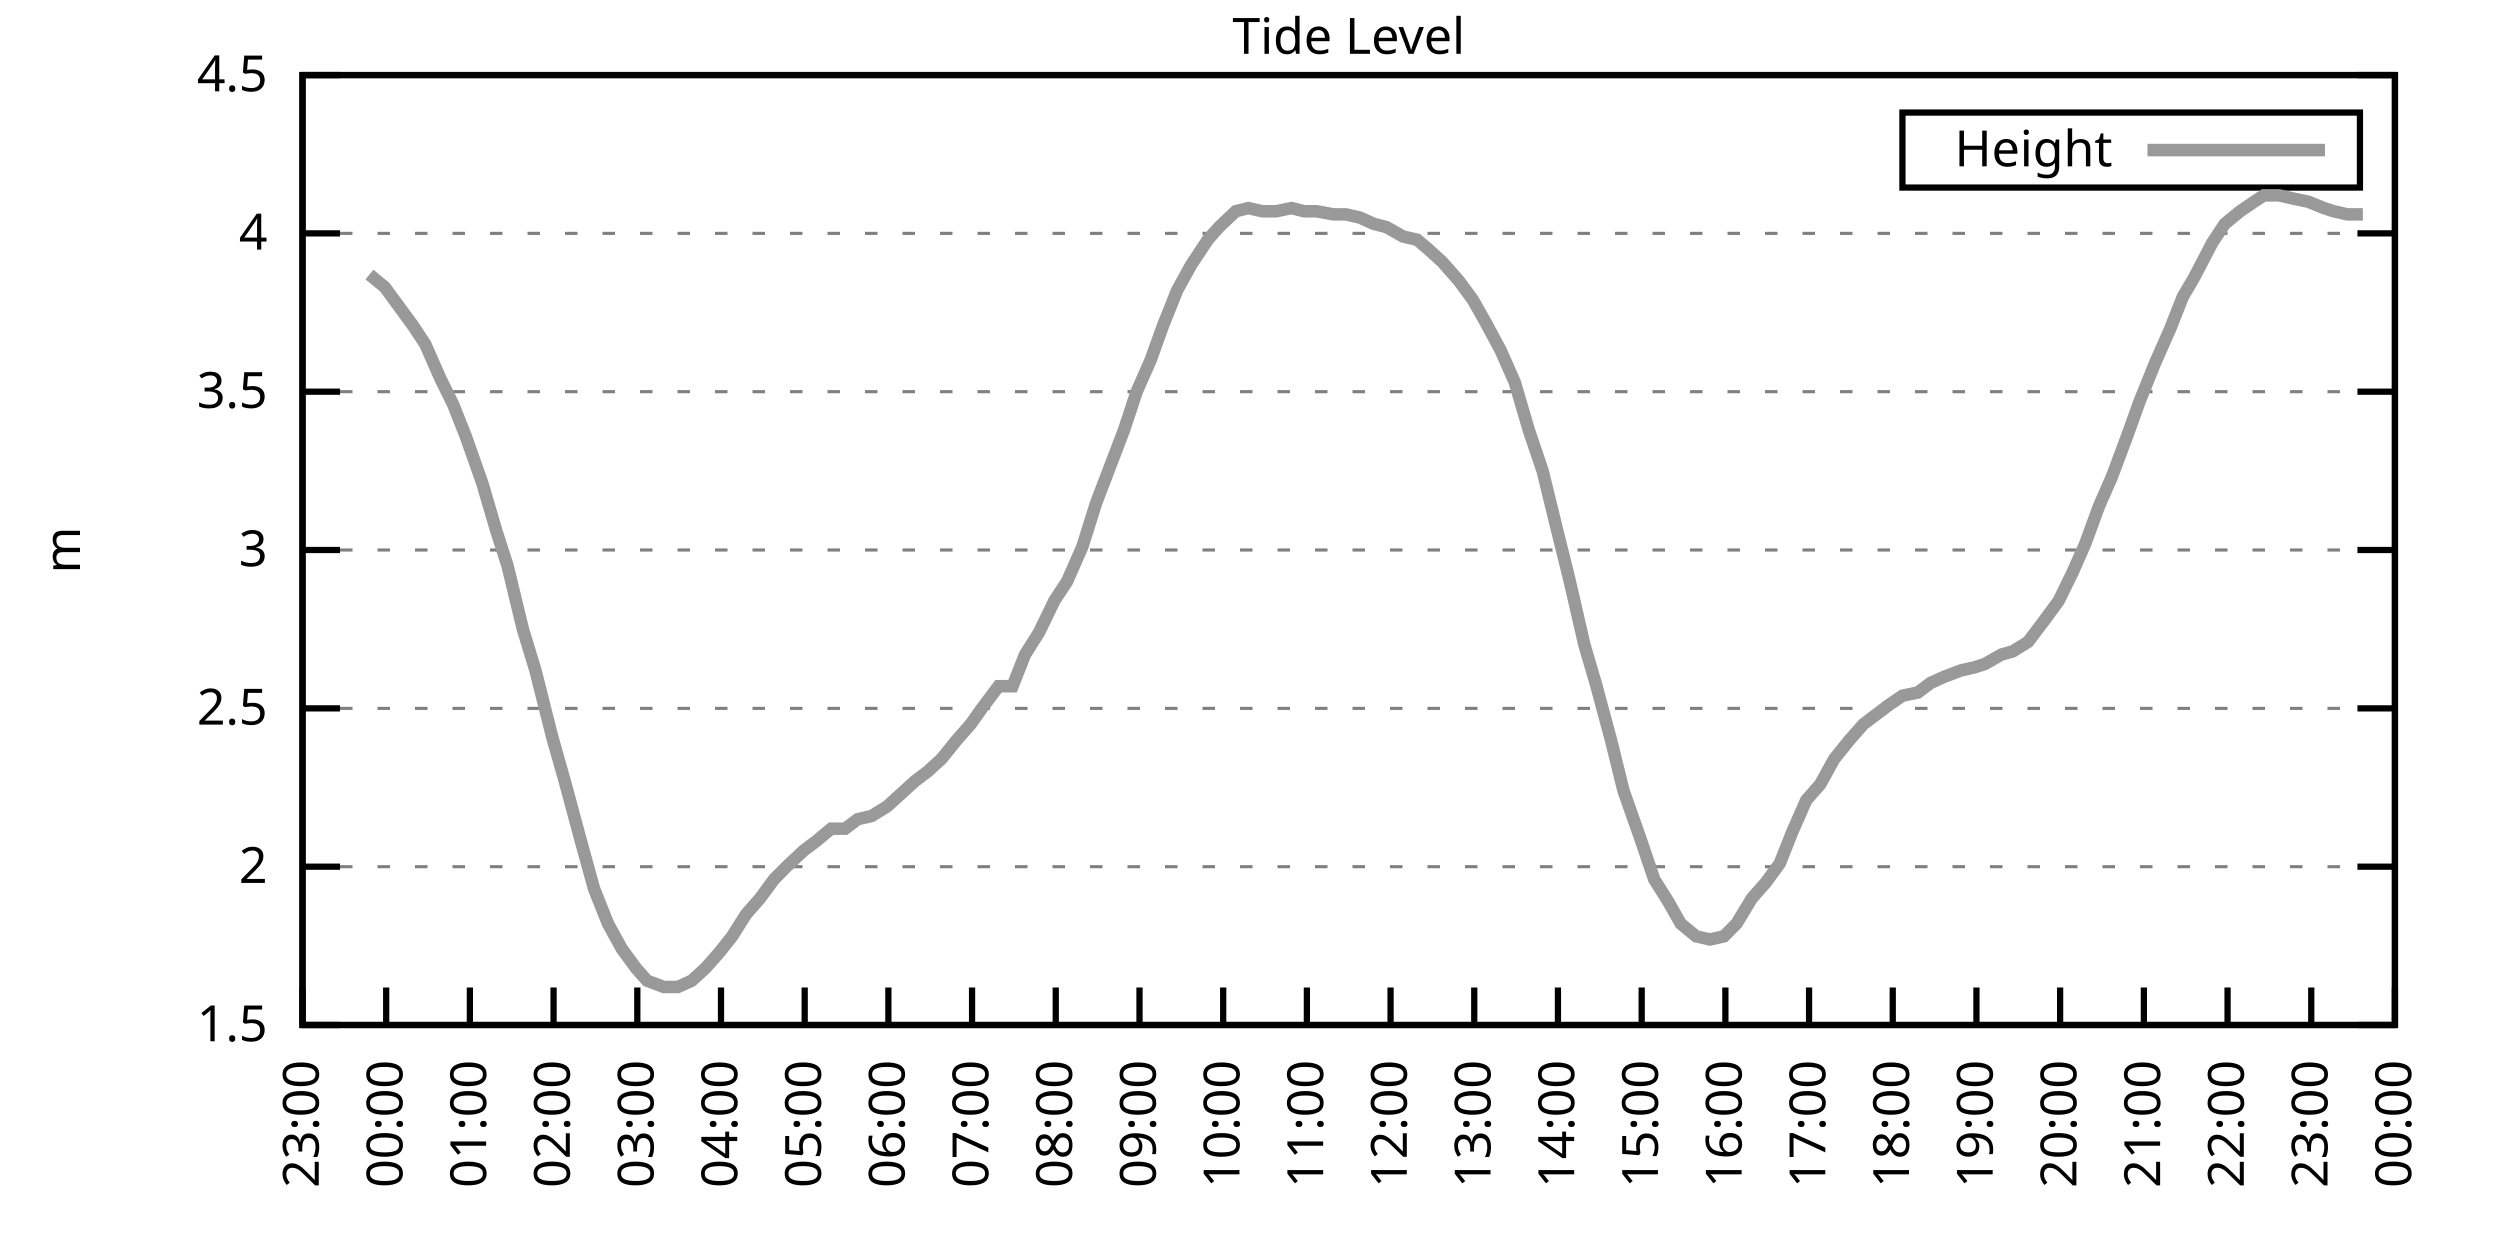
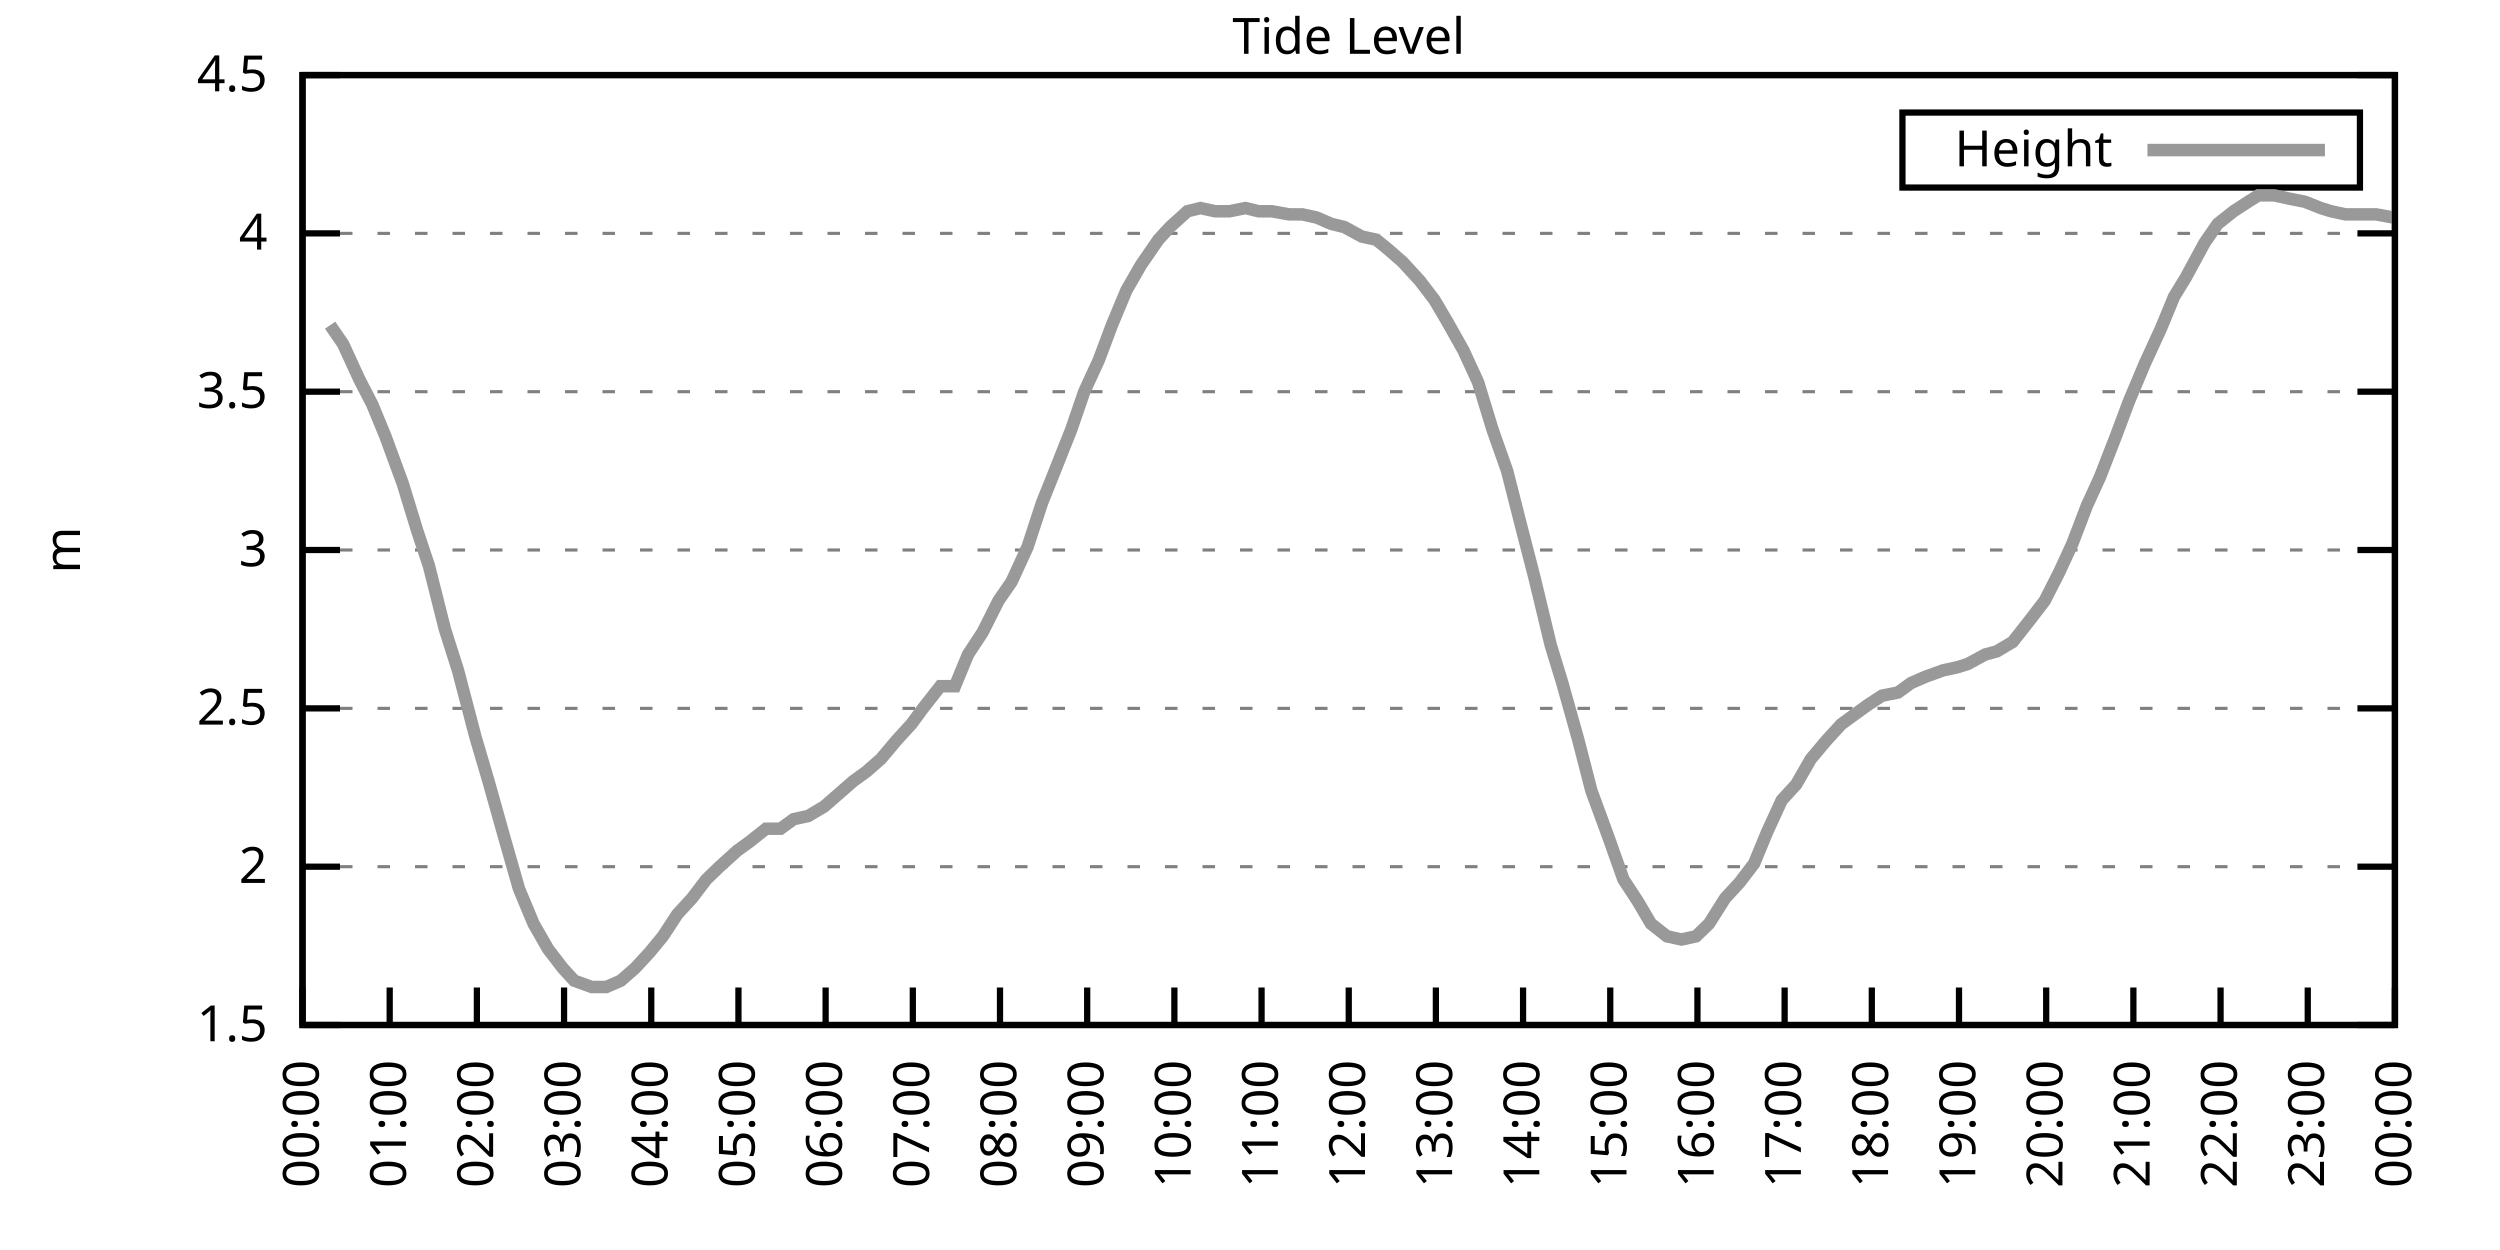
<svg xmlns="http://www.w3.org/2000/svg" xmlns:xlink="http://www.w3.org/1999/xlink" width="400" height="200" viewBox="0 0 400 200">
  <g id="gnuplot_canvas">
    <rect x="0" y="0" width="400" height="200" fill="none" />
    <defs>
      <circle id="gpDot" r="0.5" stroke-width="0.5" stroke="currentColor" />
      <path id="gpPt0" stroke-width="0.333" stroke="currentColor" d="M-1,0 h2 M0,-1 v2" />
      <path id="gpPt1" stroke-width="0.333" stroke="currentColor" d="M-1,-1 L1,1 M1,-1 L-1,1" />
      <path id="gpPt2" stroke-width="0.333" stroke="currentColor" d="M-1,0 L1,0 M0,-1 L0,1 M-1,-1 L1,1 M-1,1 L1,-1" />
      <rect id="gpPt3" stroke-width="0.333" stroke="currentColor" x="-1" y="-1" width="2" height="2" />
      <rect id="gpPt4" stroke-width="0.333" stroke="currentColor" fill="currentColor" x="-1" y="-1" width="2" height="2" />
      <circle id="gpPt5" stroke-width="0.333" stroke="currentColor" cx="0" cy="0" r="1" />
      <use xlink:href="#gpPt5" id="gpPt6" fill="currentColor" stroke="none" />
      <path id="gpPt7" stroke-width="0.333" stroke="currentColor" d="M0,-1.33 L-1.33,0.67 L1.33,0.67 z" />
      <use xlink:href="#gpPt7" id="gpPt8" fill="currentColor" stroke="none" />
      <use xlink:href="#gpPt7" id="gpPt9" stroke="currentColor" transform="rotate(180)" />
      <use xlink:href="#gpPt9" id="gpPt10" fill="currentColor" stroke="none" />
      <use xlink:href="#gpPt3" id="gpPt11" stroke="currentColor" transform="rotate(45)" />
      <use xlink:href="#gpPt11" id="gpPt12" fill="currentColor" stroke="none" />
      <path id="gpPt13" stroke-width="0.333" stroke="currentColor" d="M0,1.330 L1.265,0.411 L0.782,-1.067 L-0.782,-1.076 L-1.265,0.411 z" />
      <use xlink:href="#gpPt13" id="gpPt14" fill="currentColor" stroke="none" />
      <filter id="textbox" filterUnits="objectBoundingBox" x="0" y="0" height="1" width="1">
        <feFlood flood-color="white" flood-opacity="1" result="bgnd" />
        <feComposite in="SourceGraphic" in2="bgnd" operator="atop" />
      </filter>
      <filter id="greybox" filterUnits="objectBoundingBox" x="0" y="0" height="1" width="1">
        <feFlood flood-color="lightgrey" flood-opacity="1" result="grey" />
        <feComposite in="SourceGraphic" in2="grey" operator="atop" />
      </filter>
    </defs>
    <g fill="none" color="white" stroke="currentColor" stroke-width="1.00" stroke-linecap="butt" stroke-linejoin="miter">
</g>
    <g fill="none" color="black" stroke="currentColor" stroke-width="1.00" stroke-linecap="butt" stroke-linejoin="miter">
      <g stroke="none" shape-rendering="crispEdges">
        <polygon fill="rgb(255, 255, 255)" points="48.40,164.00 383.18,164.00 383.18,12.02 48.40,12.02 " />
      </g>
    </g>
    <g fill="none" color="black" stroke="currentColor" stroke-width="1.00" stroke-linecap="butt" stroke-linejoin="miter">
</g>
    <g fill="none" color="black" stroke="black" stroke-width="0.50" stroke-linecap="butt" stroke-linejoin="miter">
</g>
    <g fill="none" color="gray" stroke="currentColor" stroke-width="0.50" stroke-linecap="butt" stroke-linejoin="miter">
      <path stroke="gray" stroke-dasharray="2,4" class="gridline" d="M48.40,164.00 L383.19,164.00  " />
    </g>
    <g fill="none" color="gray" stroke="gray" stroke-width="1.00" stroke-linecap="butt" stroke-linejoin="miter">
</g>
    <g fill="none" color="black" stroke="currentColor" stroke-width="1.00" stroke-linecap="butt" stroke-linejoin="miter">
      <path stroke="black" d="M48.40,164.00 L54.40,164.00 M383.19,164.00 L377.19,164.00  " />
      <g transform="translate(42.80,166.60)" stroke="none" fill="black" font-family="Sans" font-size="8.00" text-anchor="end">
        <text>
          <tspan font-family="Sans"> 1.5</tspan>
        </text>
      </g>
    </g>
    <g fill="none" color="black" stroke="currentColor" stroke-width="1.00" stroke-linecap="butt" stroke-linejoin="miter">
</g>
    <g fill="none" color="black" stroke="black" stroke-width="0.50" stroke-linecap="butt" stroke-linejoin="miter">
</g>
    <g fill="none" color="gray" stroke="currentColor" stroke-width="0.50" stroke-linecap="butt" stroke-linejoin="miter">
      <path stroke="gray" stroke-dasharray="2,4" class="gridline" d="M48.40,138.67 L383.19,138.67  " />
    </g>
    <g fill="none" color="gray" stroke="gray" stroke-width="1.00" stroke-linecap="butt" stroke-linejoin="miter">
</g>
    <g fill="none" color="black" stroke="currentColor" stroke-width="1.00" stroke-linecap="butt" stroke-linejoin="miter">
      <path stroke="black" d="M48.40,138.67 L54.40,138.67 M383.19,138.67 L377.19,138.67  " />
      <g transform="translate(42.80,141.27)" stroke="none" fill="black" font-family="Sans" font-size="8.00" text-anchor="end">
        <text>
          <tspan font-family="Sans"> 2</tspan>
        </text>
      </g>
    </g>
    <g fill="none" color="black" stroke="currentColor" stroke-width="1.00" stroke-linecap="butt" stroke-linejoin="miter">
</g>
    <g fill="none" color="black" stroke="black" stroke-width="0.50" stroke-linecap="butt" stroke-linejoin="miter">
</g>
    <g fill="none" color="gray" stroke="currentColor" stroke-width="0.50" stroke-linecap="butt" stroke-linejoin="miter">
      <path stroke="gray" stroke-dasharray="2,4" class="gridline" d="M48.40,113.34 L383.19,113.34  " />
    </g>
    <g fill="none" color="gray" stroke="gray" stroke-width="1.00" stroke-linecap="butt" stroke-linejoin="miter">
</g>
    <g fill="none" color="black" stroke="currentColor" stroke-width="1.00" stroke-linecap="butt" stroke-linejoin="miter">
      <path stroke="black" d="M48.40,113.34 L54.40,113.34 M383.19,113.34 L377.19,113.34  " />
      <g transform="translate(42.80,115.94)" stroke="none" fill="black" font-family="Sans" font-size="8.00" text-anchor="end">
        <text>
          <tspan font-family="Sans"> 2.5</tspan>
        </text>
      </g>
    </g>
    <g fill="none" color="black" stroke="currentColor" stroke-width="1.00" stroke-linecap="butt" stroke-linejoin="miter">
</g>
    <g fill="none" color="black" stroke="black" stroke-width="0.50" stroke-linecap="butt" stroke-linejoin="miter">
</g>
    <g fill="none" color="gray" stroke="currentColor" stroke-width="0.50" stroke-linecap="butt" stroke-linejoin="miter">
      <path stroke="gray" stroke-dasharray="2,4" class="gridline" d="M48.40,88.00 L383.19,88.00  " />
    </g>
    <g fill="none" color="gray" stroke="gray" stroke-width="1.00" stroke-linecap="butt" stroke-linejoin="miter">
</g>
    <g fill="none" color="black" stroke="currentColor" stroke-width="1.00" stroke-linecap="butt" stroke-linejoin="miter">
      <path stroke="black" d="M48.40,88.00 L54.40,88.00 M383.19,88.00 L377.19,88.00  " />
      <g transform="translate(42.80,90.60)" stroke="none" fill="black" font-family="Sans" font-size="8.00" text-anchor="end">
        <text>
          <tspan font-family="Sans"> 3</tspan>
        </text>
      </g>
    </g>
    <g fill="none" color="black" stroke="currentColor" stroke-width="1.00" stroke-linecap="butt" stroke-linejoin="miter">
</g>
    <g fill="none" color="black" stroke="black" stroke-width="0.50" stroke-linecap="butt" stroke-linejoin="miter">
</g>
    <g fill="none" color="gray" stroke="currentColor" stroke-width="0.50" stroke-linecap="butt" stroke-linejoin="miter">
      <path stroke="gray" stroke-dasharray="2,4" class="gridline" d="M48.40,62.67 L383.19,62.67  " />
    </g>
    <g fill="none" color="gray" stroke="gray" stroke-width="1.00" stroke-linecap="butt" stroke-linejoin="miter">
</g>
    <g fill="none" color="black" stroke="currentColor" stroke-width="1.00" stroke-linecap="butt" stroke-linejoin="miter">
      <path stroke="black" d="M48.40,62.67 L54.40,62.67 M383.19,62.67 L377.19,62.67  " />
      <g transform="translate(42.80,65.27)" stroke="none" fill="black" font-family="Sans" font-size="8.00" text-anchor="end">
        <text>
          <tspan font-family="Sans"> 3.5</tspan>
        </text>
      </g>
    </g>
    <g fill="none" color="black" stroke="currentColor" stroke-width="1.00" stroke-linecap="butt" stroke-linejoin="miter">
</g>
    <g fill="none" color="black" stroke="black" stroke-width="0.50" stroke-linecap="butt" stroke-linejoin="miter">
</g>
    <g fill="none" color="gray" stroke="currentColor" stroke-width="0.50" stroke-linecap="butt" stroke-linejoin="miter">
      <path stroke="gray" stroke-dasharray="2,4" class="gridline" d="M48.40,37.34 L383.19,37.34  " />
    </g>
    <g fill="none" color="gray" stroke="gray" stroke-width="1.00" stroke-linecap="butt" stroke-linejoin="miter">
</g>
    <g fill="none" color="black" stroke="currentColor" stroke-width="1.00" stroke-linecap="butt" stroke-linejoin="miter">
      <path stroke="black" d="M48.40,37.34 L54.40,37.34 M383.19,37.34 L377.19,37.34  " />
      <g transform="translate(42.80,39.94)" stroke="none" fill="black" font-family="Sans" font-size="8.00" text-anchor="end">
        <text>
          <tspan font-family="Sans"> 4</tspan>
        </text>
      </g>
    </g>
    <g fill="none" color="black" stroke="currentColor" stroke-width="1.00" stroke-linecap="butt" stroke-linejoin="miter">
</g>
    <g fill="none" color="black" stroke="black" stroke-width="0.50" stroke-linecap="butt" stroke-linejoin="miter">
</g>
    <g fill="none" color="gray" stroke="currentColor" stroke-width="0.50" stroke-linecap="butt" stroke-linejoin="miter">
      <path stroke="gray" stroke-dasharray="2,4" class="gridline" d="M48.40,12.01 L383.19,12.01  " />
    </g>
    <g fill="none" color="gray" stroke="gray" stroke-width="1.00" stroke-linecap="butt" stroke-linejoin="miter">
</g>
    <g fill="none" color="black" stroke="currentColor" stroke-width="1.00" stroke-linecap="butt" stroke-linejoin="miter">
      <path stroke="black" d="M48.40,12.01 L54.40,12.01 M383.19,12.01 L377.19,12.01  " />
      <g transform="translate(42.80,14.61)" stroke="none" fill="black" font-family="Sans" font-size="8.00" text-anchor="end">
        <text>
          <tspan font-family="Sans"> 4.5</tspan>
        </text>
      </g>
    </g>
    <g fill="none" color="black" stroke="currentColor" stroke-width="1.00" stroke-linecap="butt" stroke-linejoin="miter">
      <path stroke="black" d="M48.40,164.00 L48.40,158.00  " />
      <g transform="translate(51.00,169.60) rotate(270.00)" stroke="none" fill="black" font-family="Sans" font-size="8.00" text-anchor="end">
        <text>
-           <tspan font-family="Sans">23:00</tspan>
-         </text>
-       </g>
-     </g>
-     <g fill="none" color="black" stroke="currentColor" stroke-width="1.00" stroke-linecap="butt" stroke-linejoin="miter">
-       <path stroke="black" d="M61.79,164.00 L61.79,158.00  " />
-       <g transform="translate(64.39,169.60) rotate(270.00)" stroke="none" fill="black" font-family="Sans" font-size="8.00" text-anchor="end">
-         <text>
          <tspan font-family="Sans">00:00</tspan>
        </text>
      </g>
    </g>
    <g fill="none" color="black" stroke="currentColor" stroke-width="1.00" stroke-linecap="butt" stroke-linejoin="miter">
-       <path stroke="black" d="M75.18,164.00 L75.18,158.00  " />
-       <g transform="translate(77.78,169.60) rotate(270.00)" stroke="none" fill="black" font-family="Sans" font-size="8.00" text-anchor="end">
+       <path stroke="black" d="M62.35,164.00 L62.35,158.00  " />
+       <g transform="translate(64.95,169.60) rotate(270.00)" stroke="none" fill="black" font-family="Sans" font-size="8.00" text-anchor="end">
        <text>
          <tspan font-family="Sans">01:00</tspan>
        </text>
      </g>
    </g>
    <g fill="none" color="black" stroke="currentColor" stroke-width="1.00" stroke-linecap="butt" stroke-linejoin="miter">
-       <path stroke="black" d="M88.57,164.00 L88.57,158.00  " />
-       <g transform="translate(91.17,169.60) rotate(270.00)" stroke="none" fill="black" font-family="Sans" font-size="8.00" text-anchor="end">
+       <path stroke="black" d="M76.30,164.00 L76.30,158.00  " />
+       <g transform="translate(78.90,169.60) rotate(270.00)" stroke="none" fill="black" font-family="Sans" font-size="8.00" text-anchor="end">
        <text>
          <tspan font-family="Sans">02:00</tspan>
        </text>
      </g>
    </g>
    <g fill="none" color="black" stroke="currentColor" stroke-width="1.00" stroke-linecap="butt" stroke-linejoin="miter">
-       <path stroke="black" d="M101.97,164.00 L101.97,158.00  " />
-       <g transform="translate(104.57,169.60) rotate(270.00)" stroke="none" fill="black" font-family="Sans" font-size="8.00" text-anchor="end">
+       <path stroke="black" d="M90.25,164.00 L90.25,158.00  " />
+       <g transform="translate(92.85,169.60) rotate(270.00)" stroke="none" fill="black" font-family="Sans" font-size="8.00" text-anchor="end">
        <text>
          <tspan font-family="Sans">03:00</tspan>
        </text>
      </g>
    </g>
    <g fill="none" color="black" stroke="currentColor" stroke-width="1.00" stroke-linecap="butt" stroke-linejoin="miter">
-       <path stroke="black" d="M115.36,164.00 L115.36,158.00  " />
-       <g transform="translate(117.96,169.60) rotate(270.00)" stroke="none" fill="black" font-family="Sans" font-size="8.00" text-anchor="end">
+       <path stroke="black" d="M104.20,164.00 L104.20,158.00  " />
+       <g transform="translate(106.80,169.60) rotate(270.00)" stroke="none" fill="black" font-family="Sans" font-size="8.00" text-anchor="end">
        <text>
          <tspan font-family="Sans">04:00</tspan>
        </text>
      </g>
    </g>
    <g fill="none" color="black" stroke="currentColor" stroke-width="1.00" stroke-linecap="butt" stroke-linejoin="miter">
-       <path stroke="black" d="M128.75,164.00 L128.75,158.00  " />
-       <g transform="translate(131.35,169.60) rotate(270.00)" stroke="none" fill="black" font-family="Sans" font-size="8.00" text-anchor="end">
+       <path stroke="black" d="M118.15,164.00 L118.15,158.00  " />
+       <g transform="translate(120.75,169.60) rotate(270.00)" stroke="none" fill="black" font-family="Sans" font-size="8.00" text-anchor="end">
        <text>
          <tspan font-family="Sans">05:00</tspan>
        </text>
      </g>
    </g>
    <g fill="none" color="black" stroke="currentColor" stroke-width="1.00" stroke-linecap="butt" stroke-linejoin="miter">
-       <path stroke="black" d="M142.14,164.00 L142.14,158.00  " />
-       <g transform="translate(144.74,169.60) rotate(270.00)" stroke="none" fill="black" font-family="Sans" font-size="8.00" text-anchor="end">
+       <path stroke="black" d="M132.10,164.00 L132.10,158.00  " />
+       <g transform="translate(134.70,169.60) rotate(270.00)" stroke="none" fill="black" font-family="Sans" font-size="8.00" text-anchor="end">
        <text>
          <tspan font-family="Sans">06:00</tspan>
        </text>
      </g>
    </g>
    <g fill="none" color="black" stroke="currentColor" stroke-width="1.00" stroke-linecap="butt" stroke-linejoin="miter">
-       <path stroke="black" d="M155.53,164.00 L155.53,158.00  " />
-       <g transform="translate(158.13,169.60) rotate(270.00)" stroke="none" fill="black" font-family="Sans" font-size="8.00" text-anchor="end">
+       <path stroke="black" d="M146.05,164.00 L146.05,158.00  " />
+       <g transform="translate(148.65,169.60) rotate(270.00)" stroke="none" fill="black" font-family="Sans" font-size="8.00" text-anchor="end">
        <text>
          <tspan font-family="Sans">07:00</tspan>
        </text>
      </g>
    </g>
    <g fill="none" color="black" stroke="currentColor" stroke-width="1.00" stroke-linecap="butt" stroke-linejoin="miter">
-       <path stroke="black" d="M168.92,164.00 L168.92,158.00  " />
-       <g transform="translate(171.52,169.60) rotate(270.00)" stroke="none" fill="black" font-family="Sans" font-size="8.00" text-anchor="end">
+       <path stroke="black" d="M160.00,164.00 L160.00,158.00  " />
+       <g transform="translate(162.60,169.60) rotate(270.00)" stroke="none" fill="black" font-family="Sans" font-size="8.00" text-anchor="end">
        <text>
          <tspan font-family="Sans">08:00</tspan>
        </text>
      </g>
    </g>
    <g fill="none" color="black" stroke="currentColor" stroke-width="1.00" stroke-linecap="butt" stroke-linejoin="miter">
-       <path stroke="black" d="M182.32,164.00 L182.32,158.00  " />
-       <g transform="translate(184.92,169.60) rotate(270.00)" stroke="none" fill="black" font-family="Sans" font-size="8.00" text-anchor="end">
+       <path stroke="black" d="M173.95,164.00 L173.95,158.00  " />
+       <g transform="translate(176.55,169.60) rotate(270.00)" stroke="none" fill="black" font-family="Sans" font-size="8.00" text-anchor="end">
        <text>
          <tspan font-family="Sans">09:00</tspan>
        </text>
      </g>
    </g>
    <g fill="none" color="black" stroke="currentColor" stroke-width="1.00" stroke-linecap="butt" stroke-linejoin="miter">
-       <path stroke="black" d="M195.71,164.00 L195.71,158.00  " />
-       <g transform="translate(198.31,169.60) rotate(270.00)" stroke="none" fill="black" font-family="Sans" font-size="8.00" text-anchor="end">
+       <path stroke="black" d="M187.90,164.00 L187.90,158.00  " />
+       <g transform="translate(190.50,169.60) rotate(270.00)" stroke="none" fill="black" font-family="Sans" font-size="8.00" text-anchor="end">
        <text>
          <tspan font-family="Sans">10:00</tspan>
        </text>
      </g>
    </g>
    <g fill="none" color="black" stroke="currentColor" stroke-width="1.00" stroke-linecap="butt" stroke-linejoin="miter">
-       <path stroke="black" d="M209.10,164.00 L209.10,158.00  " />
-       <g transform="translate(211.70,169.60) rotate(270.00)" stroke="none" fill="black" font-family="Sans" font-size="8.00" text-anchor="end">
+       <path stroke="black" d="M201.85,164.00 L201.85,158.00  " />
+       <g transform="translate(204.45,169.60) rotate(270.00)" stroke="none" fill="black" font-family="Sans" font-size="8.00" text-anchor="end">
        <text>
          <tspan font-family="Sans">11:00</tspan>
        </text>
      </g>
    </g>
    <g fill="none" color="black" stroke="currentColor" stroke-width="1.00" stroke-linecap="butt" stroke-linejoin="miter">
-       <path stroke="black" d="M222.49,164.00 L222.49,158.00  " />
-       <g transform="translate(225.09,169.60) rotate(270.00)" stroke="none" fill="black" font-family="Sans" font-size="8.00" text-anchor="end">
+       <path stroke="black" d="M215.80,164.00 L215.80,158.00  " />
+       <g transform="translate(218.40,169.60) rotate(270.00)" stroke="none" fill="black" font-family="Sans" font-size="8.00" text-anchor="end">
        <text>
          <tspan font-family="Sans">12:00</tspan>
        </text>
      </g>
    </g>
    <g fill="none" color="black" stroke="currentColor" stroke-width="1.00" stroke-linecap="butt" stroke-linejoin="miter">
-       <path stroke="black" d="M235.88,164.00 L235.88,158.00  " />
-       <g transform="translate(238.48,169.60) rotate(270.00)" stroke="none" fill="black" font-family="Sans" font-size="8.00" text-anchor="end">
+       <path stroke="black" d="M229.74,164.00 L229.74,158.00  " />
+       <g transform="translate(232.34,169.60) rotate(270.00)" stroke="none" fill="black" font-family="Sans" font-size="8.00" text-anchor="end">
        <text>
          <tspan font-family="Sans">13:00</tspan>
        </text>
      </g>
    </g>
    <g fill="none" color="black" stroke="currentColor" stroke-width="1.00" stroke-linecap="butt" stroke-linejoin="miter">
-       <path stroke="black" d="M249.27,164.00 L249.27,158.00  " />
-       <g transform="translate(251.87,169.60) rotate(270.00)" stroke="none" fill="black" font-family="Sans" font-size="8.00" text-anchor="end">
+       <path stroke="black" d="M243.69,164.00 L243.69,158.00  " />
+       <g transform="translate(246.29,169.60) rotate(270.00)" stroke="none" fill="black" font-family="Sans" font-size="8.00" text-anchor="end">
        <text>
          <tspan font-family="Sans">14:00</tspan>
        </text>
      </g>
    </g>
    <g fill="none" color="black" stroke="currentColor" stroke-width="1.00" stroke-linecap="butt" stroke-linejoin="miter">
-       <path stroke="black" d="M262.67,164.00 L262.67,158.00  " />
-       <g transform="translate(265.27,169.60) rotate(270.00)" stroke="none" fill="black" font-family="Sans" font-size="8.00" text-anchor="end">
+       <path stroke="black" d="M257.64,164.00 L257.64,158.00  " />
+       <g transform="translate(260.24,169.60) rotate(270.00)" stroke="none" fill="black" font-family="Sans" font-size="8.00" text-anchor="end">
        <text>
          <tspan font-family="Sans">15:00</tspan>
        </text>
      </g>
    </g>
    <g fill="none" color="black" stroke="currentColor" stroke-width="1.00" stroke-linecap="butt" stroke-linejoin="miter">
-       <path stroke="black" d="M276.06,164.00 L276.06,158.00  " />
-       <g transform="translate(278.66,169.60) rotate(270.00)" stroke="none" fill="black" font-family="Sans" font-size="8.00" text-anchor="end">
+       <path stroke="black" d="M271.59,164.00 L271.59,158.00  " />
+       <g transform="translate(274.19,169.60) rotate(270.00)" stroke="none" fill="black" font-family="Sans" font-size="8.00" text-anchor="end">
        <text>
          <tspan font-family="Sans">16:00</tspan>
        </text>
      </g>
    </g>
    <g fill="none" color="black" stroke="currentColor" stroke-width="1.00" stroke-linecap="butt" stroke-linejoin="miter">
-       <path stroke="black" d="M289.45,164.00 L289.45,158.00  " />
-       <g transform="translate(292.05,169.60) rotate(270.00)" stroke="none" fill="black" font-family="Sans" font-size="8.00" text-anchor="end">
+       <path stroke="black" d="M285.54,164.00 L285.54,158.00  " />
+       <g transform="translate(288.14,169.60) rotate(270.00)" stroke="none" fill="black" font-family="Sans" font-size="8.00" text-anchor="end">
        <text>
          <tspan font-family="Sans">17:00</tspan>
        </text>
      </g>
    </g>
    <g fill="none" color="black" stroke="currentColor" stroke-width="1.00" stroke-linecap="butt" stroke-linejoin="miter">
-       <path stroke="black" d="M302.84,164.00 L302.84,158.00  " />
-       <g transform="translate(305.44,169.60) rotate(270.00)" stroke="none" fill="black" font-family="Sans" font-size="8.00" text-anchor="end">
+       <path stroke="black" d="M299.49,164.00 L299.49,158.00  " />
+       <g transform="translate(302.09,169.60) rotate(270.00)" stroke="none" fill="black" font-family="Sans" font-size="8.00" text-anchor="end">
        <text>
          <tspan font-family="Sans">18:00</tspan>
        </text>
      </g>
    </g>
    <g fill="none" color="black" stroke="currentColor" stroke-width="1.00" stroke-linecap="butt" stroke-linejoin="miter">
-       <path stroke="black" d="M316.23,164.00 L316.23,158.00  " />
-       <g transform="translate(318.83,169.60) rotate(270.00)" stroke="none" fill="black" font-family="Sans" font-size="8.00" text-anchor="end">
+       <path stroke="black" d="M313.44,164.00 L313.44,158.00  " />
+       <g transform="translate(316.04,169.60) rotate(270.00)" stroke="none" fill="black" font-family="Sans" font-size="8.00" text-anchor="end">
        <text>
          <tspan font-family="Sans">19:00</tspan>
        </text>
      </g>
    </g>
    <g fill="none" color="black" stroke="currentColor" stroke-width="1.00" stroke-linecap="butt" stroke-linejoin="miter">
-       <path stroke="black" d="M329.62,164.00 L329.62,158.00  " />
-       <g transform="translate(332.22,169.60) rotate(270.00)" stroke="none" fill="black" font-family="Sans" font-size="8.00" text-anchor="end">
+       <path stroke="black" d="M327.39,164.00 L327.39,158.00  " />
+       <g transform="translate(329.99,169.60) rotate(270.00)" stroke="none" fill="black" font-family="Sans" font-size="8.00" text-anchor="end">
        <text>
          <tspan font-family="Sans">20:00</tspan>
        </text>
      </g>
    </g>
    <g fill="none" color="black" stroke="currentColor" stroke-width="1.00" stroke-linecap="butt" stroke-linejoin="miter">
-       <path stroke="black" d="M343.02,164.00 L343.02,158.00  " />
-       <g transform="translate(345.62,169.60) rotate(270.00)" stroke="none" fill="black" font-family="Sans" font-size="8.00" text-anchor="end">
+       <path stroke="black" d="M341.34,164.00 L341.34,158.00  " />
+       <g transform="translate(343.94,169.60) rotate(270.00)" stroke="none" fill="black" font-family="Sans" font-size="8.00" text-anchor="end">
        <text>
          <tspan font-family="Sans">21:00</tspan>
        </text>
      </g>
    </g>
    <g fill="none" color="black" stroke="currentColor" stroke-width="1.00" stroke-linecap="butt" stroke-linejoin="miter">
-       <path stroke="black" d="M356.41,164.00 L356.41,158.00  " />
-       <g transform="translate(359.01,169.60) rotate(270.00)" stroke="none" fill="black" font-family="Sans" font-size="8.00" text-anchor="end">
+       <path stroke="black" d="M355.29,164.00 L355.29,158.00  " />
+       <g transform="translate(357.89,169.60) rotate(270.00)" stroke="none" fill="black" font-family="Sans" font-size="8.00" text-anchor="end">
        <text>
          <tspan font-family="Sans">22:00</tspan>
        </text>
      </g>
    </g>
    <g fill="none" color="black" stroke="currentColor" stroke-width="1.00" stroke-linecap="butt" stroke-linejoin="miter">
-       <path stroke="black" d="M369.80,164.00 L369.80,158.00  " />
-       <g transform="translate(372.40,169.60) rotate(270.00)" stroke="none" fill="black" font-family="Sans" font-size="8.00" text-anchor="end">
+       <path stroke="black" d="M369.24,164.00 L369.24,158.00  " />
+       <g transform="translate(371.84,169.60) rotate(270.00)" stroke="none" fill="black" font-family="Sans" font-size="8.00" text-anchor="end">
        <text>
          <tspan font-family="Sans">23:00</tspan>
        </text>
      </g>
    </g>
    <g fill="none" color="black" stroke="currentColor" stroke-width="1.00" stroke-linecap="butt" stroke-linejoin="miter">
      <path stroke="black" d="M383.19,164.00 L383.19,158.00  " />
      <g transform="translate(385.79,169.60) rotate(270.00)" stroke="none" fill="black" font-family="Sans" font-size="8.00" text-anchor="end">
        <text>
          <tspan font-family="Sans">00:00</tspan>
        </text>
      </g>
    </g>
    <g fill="none" color="black" stroke="currentColor" stroke-width="1.00" stroke-linecap="butt" stroke-linejoin="miter">
</g>
    <g fill="none" color="black" stroke="currentColor" stroke-width="1.00" stroke-linecap="butt" stroke-linejoin="miter">
      <path stroke="black" d="M48.40,12.01 L48.40,164.00 L383.19,164.00 L383.19,12.01 L48.40,12.01 Z  " />
    </g>
    <g fill="none" color="black" stroke="currentColor" stroke-width="1.00" stroke-linecap="butt" stroke-linejoin="miter">
</g>
    <g fill="none" color="black" stroke="currentColor" stroke-width="1.00" stroke-linecap="butt" stroke-linejoin="miter">
      <path stroke="black" d="M304.39,30.01 L304.39,18.01 L377.59,18.01 L377.59,30.01 L304.39,30.01 Z  " />
    </g>
    <g id="Tide_level_plot_1">
      <g fill="none" color="white" stroke="black" stroke-width="2.00" stroke-linecap="butt" stroke-linejoin="miter">
</g>
      <g fill="none" color="black" stroke="currentColor" stroke-width="2.00" stroke-linecap="butt" stroke-linejoin="miter">
        <g transform="translate(337.99,26.61)" stroke="none" fill="black" font-family="Sans" font-size="8.00" text-anchor="end">
          <text>
            <tspan font-family="Sans">Height</tspan>
          </text>
        </g>
      </g>
      <g fill="none" color="black" stroke="currentColor" stroke-width="2.00" stroke-linecap="butt" stroke-linejoin="miter">
-         <path stroke="rgb(153, 153, 153)" d="M343.59,24.01 L371.99,24.01 M59.11,43.93 L61.57,45.95 L66.03,52.03 L68.04,55.07 L70.50,60.65 L72.50,64.70   L74.51,69.77 L77.19,77.37 L79.42,84.97 L81.21,90.54 L83.66,100.67 L85.67,107.26 L88.35,117.90 L90.36,124.99   L92.82,134.11 L95.05,142.21 L97.28,147.79 L99.51,151.84 L101.74,154.88 L103.53,156.91 L106.21,157.92 L108.44,157.92   L110.67,156.91 L112.90,154.88 L115.13,152.35 L117.14,149.81 L119.38,146.27 L121.61,143.73 L123.84,140.69 L125.85,138.67   L128.53,136.14 L130.54,134.62 L132.99,132.59 L135.22,132.59 L137.23,131.07 L139.46,130.56 L141.92,129.04 L144.15,127.02   L146.38,124.99 L148.39,123.47 L150.62,121.44 L153.08,118.40 L155.31,115.87 L157.10,113.34 L159.77,109.79 L162.01,109.79   L164.01,104.72 L166.25,101.18 L168.70,96.11 L170.71,93.07 L173.17,87.50 L175.40,80.41 L176.96,76.35 L179.86,68.75   L181.87,62.67 L184.10,57.61 L186.11,52.03 L188.34,46.46 L190.57,42.41 L193.25,38.35 L195.04,36.33 L197.72,33.80   L199.73,33.29 L201.96,33.80 L204.19,33.80 L206.64,33.29 L208.65,33.80 L210.66,33.80 L213.34,34.30 L215.35,34.30   L217.58,34.81 L219.81,35.82 L221.82,36.33 L224.50,37.85 L226.73,38.35 L228.52,39.87 L230.75,41.90 L233.43,44.94   L235.66,47.98 L237.67,51.53 L240.12,56.09 L242.36,61.15 L244.59,68.75 L246.82,75.34 L249.05,84.46 L251.06,92.56   L253.51,103.20 L255.30,109.28 L257.76,118.40 L259.76,126.51 L262.44,134.11 L264.67,140.69 L266.91,144.24 L268.92,147.79   L271.37,149.81 L273.60,150.32 L275.83,149.81 L277.84,147.79 L280.30,143.73 L282.53,141.20 L284.76,138.16 L286.77,133.10   L289.00,128.03 L291.23,125.50 L293.47,121.44 L295.92,118.40 L298.15,115.87 L300.16,114.35 L302.17,112.83 L304.40,111.31   L306.86,110.80 L308.87,109.28 L311.10,108.27 L313.78,107.26 L316.01,106.75 L317.57,106.24 L320.25,104.72 L322.04,104.22   L324.49,102.70 L327.17,99.15 L329.40,96.11 L331.63,91.55 L333.64,86.99 L335.87,80.91 L337.88,76.35 L340.34,69.77   L342.35,64.19 L344.80,58.11 L347.26,52.54 L349.26,47.47 L351.05,44.43 L353.95,38.86 L355.96,35.82 L358.42,33.80   L360.65,32.28 L362.21,31.26 L364.66,31.26 L366.90,31.77 L369.35,32.28 L371.81,33.29 L373.37,33.80 L375.60,34.30   L378.06,34.30  " />
+         <path stroke="rgb(153, 153, 153)" d="M343.59,24.01 L371.99,24.01 M52.82,52.03 L54.91,55.07 L57.47,60.65 L59.56,64.70 L61.65,69.77 L64.44,77.37   L66.77,84.97 L68.63,90.54 L71.18,100.67 L73.28,107.26 L76.07,117.90 L78.16,124.99 L80.72,134.11 L83.04,142.21   L85.37,147.79 L87.69,151.84 L90.02,154.88 L91.88,156.91 L94.67,157.92 L96.99,157.92 L99.32,156.91 L101.64,154.88   L103.97,152.35 L106.06,149.81 L108.38,146.27 L110.71,143.73 L113.03,140.69 L115.13,138.67 L117.92,136.14 L120.01,134.62   L122.57,132.59 L124.89,132.59 L126.98,131.07 L129.31,130.56 L131.87,129.04 L134.19,127.02 L136.51,124.99 L138.61,123.47   L140.93,121.44 L143.49,118.40 L145.81,115.87 L147.67,113.34 L150.46,109.79 L152.79,109.79 L154.88,104.72 L157.21,101.18   L159.76,96.11 L161.86,93.07 L164.41,87.50 L166.74,80.41 L168.37,76.35 L171.39,68.75 L173.48,62.67 L175.81,57.61   L177.90,52.03 L180.22,46.46 L182.55,42.41 L185.34,38.35 L187.20,36.33 L189.99,33.80 L192.08,33.29 L194.41,33.80   L196.73,33.80 L199.29,33.29 L201.38,33.80 L203.47,33.80 L206.26,34.30 L208.36,34.30 L210.68,34.81 L213.01,35.82   L215.10,36.33 L217.89,37.85 L220.21,38.35 L222.07,39.87 L224.40,41.90 L227.19,44.94 L229.51,47.98 L231.60,51.53   L234.16,56.09 L236.49,61.15 L238.81,68.75 L241.14,75.34 L243.46,84.46 L245.55,92.56 L248.11,103.20 L249.97,109.28   L252.53,118.40 L254.62,126.51 L257.41,134.11 L259.74,140.69 L262.06,144.24 L264.15,147.79 L266.71,149.81 L269.04,150.32   L271.36,149.81 L273.45,147.79 L276.01,143.73 L278.34,141.20 L280.66,138.16 L282.75,133.10 L285.08,128.03 L287.40,125.50   L289.73,121.44 L292.29,118.40 L294.61,115.87 L296.70,114.35 L298.80,112.83 L301.12,111.31 L303.68,110.80 L305.77,109.28   L308.09,108.27 L310.88,107.26 L313.21,106.75 L314.84,106.24 L317.63,104.72 L319.49,104.22 L322.04,102.70 L324.83,99.15   L327.16,96.11 L329.48,91.55 L331.58,86.99 L333.90,80.91 L335.99,76.35 L338.55,69.77 L340.64,64.19 L343.20,58.11   L345.76,52.54 L347.85,47.47 L349.71,44.43 L352.73,38.86 L354.83,35.82 L357.38,33.80 L359.71,32.28 L361.34,31.26   L363.89,31.26 L366.22,31.77 L368.78,32.28 L371.33,33.29 L372.96,33.80 L375.29,34.30 L377.84,34.30 L380.17,34.30   L382.96,34.81  " />
      </g>
    </g>
    <g fill="none" color="black" stroke="currentColor" stroke-width="2.00" stroke-linecap="butt" stroke-linejoin="miter">
</g>
    <g fill="none" color="black" stroke="black" stroke-width="1.00" stroke-linecap="butt" stroke-linejoin="miter">
</g>
    <g fill="none" color="black" stroke="currentColor" stroke-width="1.00" stroke-linecap="butt" stroke-linejoin="miter">
      <path stroke="black" d="M48.40,12.01 L48.40,164.00 L383.19,164.00 L383.19,12.01 L48.40,12.01 Z  " />
      <g transform="translate(12.80,88.01) rotate(270.00)" stroke="none" fill="black" font-family="Sans" font-size="8.00" text-anchor="middle">
        <text>
          <tspan font-family="Sans">m</tspan>
        </text>
      </g>
    </g>
    <g fill="none" color="black" stroke="currentColor" stroke-width="1.00" stroke-linecap="butt" stroke-linejoin="miter">
</g>
    <g fill="none" color="black" stroke="currentColor" stroke-width="1.00" stroke-linecap="butt" stroke-linejoin="miter">
      <g transform="translate(215.79,8.61)" stroke="none" fill="black" font-family="Sans" font-size="8.00" text-anchor="middle">
        <text>
          <tspan font-family="Sans">Tide Level</tspan>
        </text>
      </g>
    </g>
    <g fill="none" color="black" stroke="currentColor" stroke-width="1.00" stroke-linecap="butt" stroke-linejoin="miter">
</g>
  </g>
</svg>
